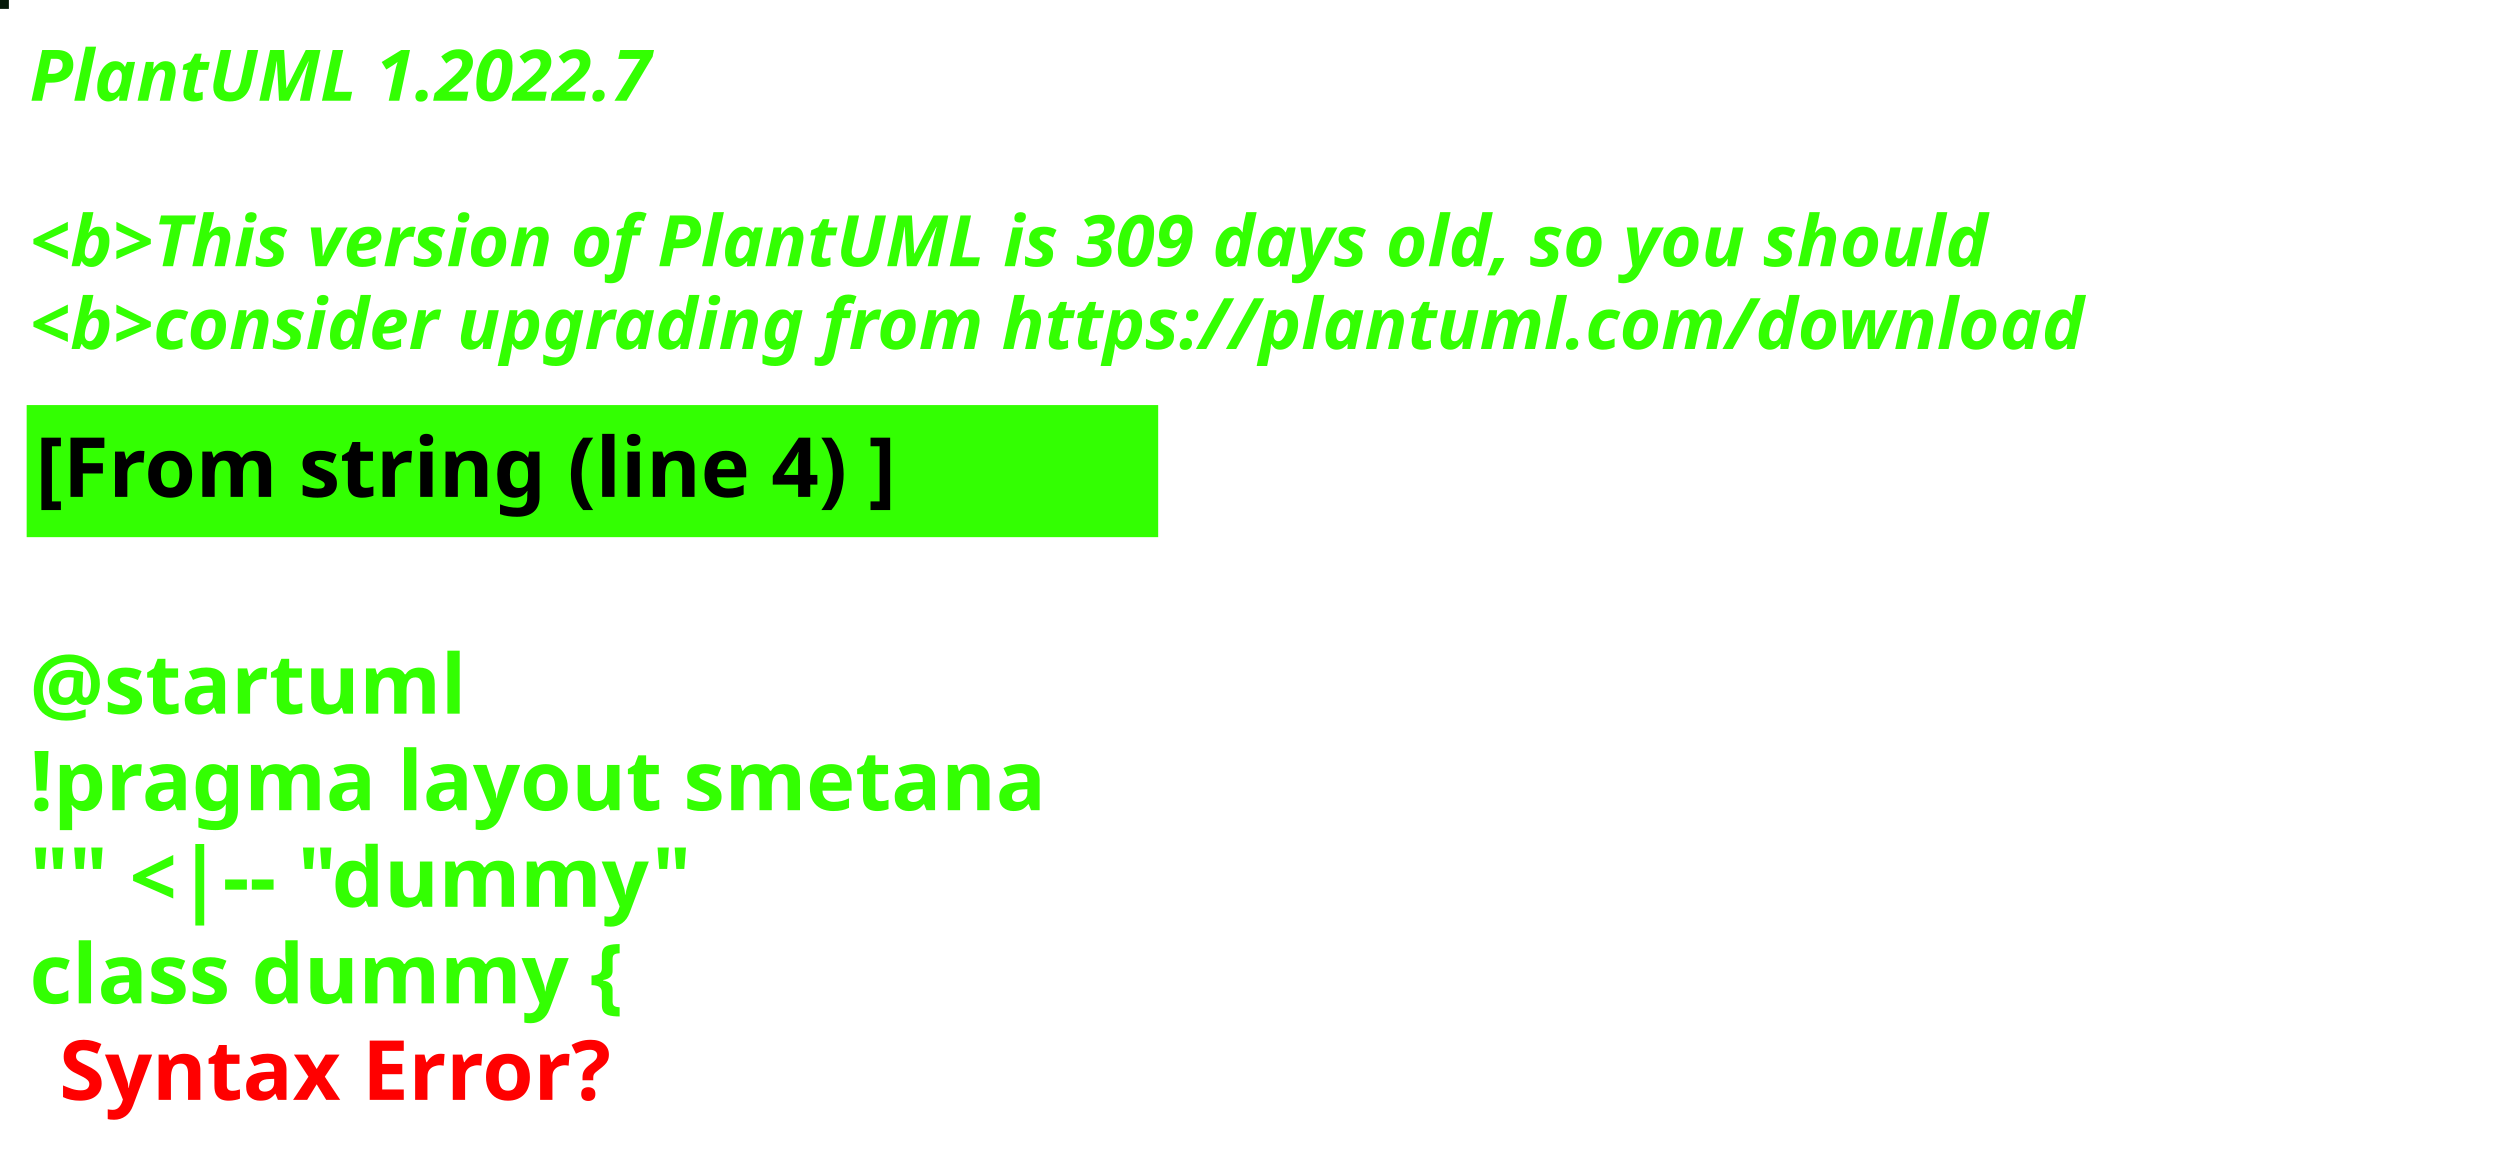
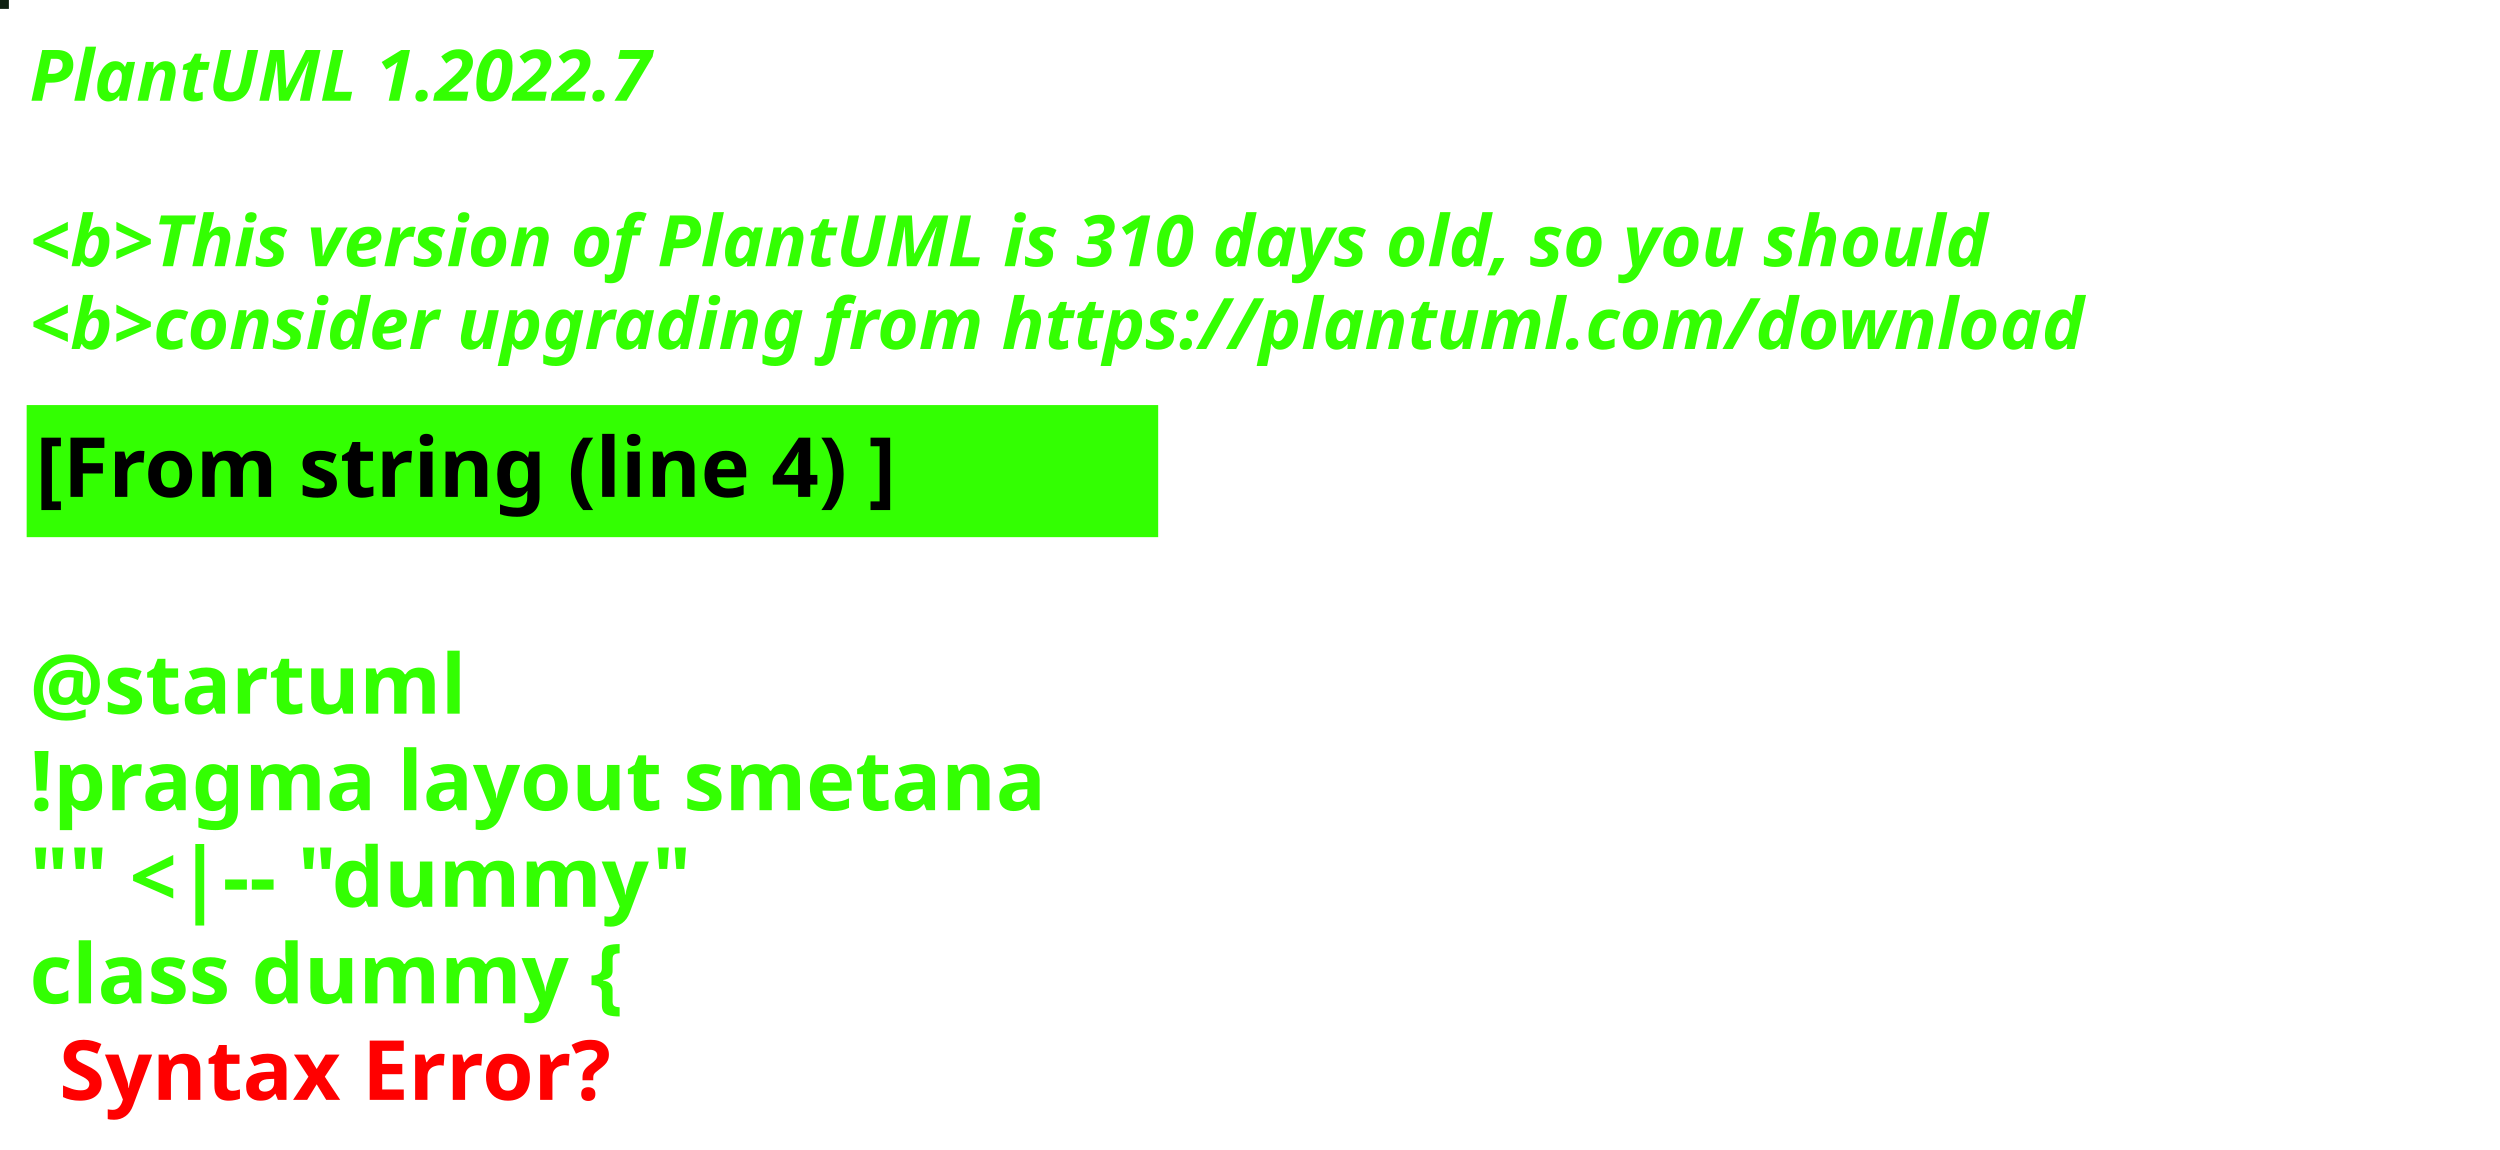
<svg xmlns="http://www.w3.org/2000/svg" contentStyleType="text/css" height="194px" preserveAspectRatio="none" style="width:422px;height:194px;background:#000000;" version="1.1" viewBox="0 0 422 194" width="422px" zoomAndPan="magnify">
  <defs />
  <g>
-     <rect fill="#051A09" height="1" style="stroke:#051A09;stroke-width:1.0;" width="1" x="0" y="0" />
+     <rect fill="#0E2011" height="1" style="stroke:#0E2011;stroke-width:1.0;" width="1" x="0" y="0" />
    <text fill="#33FF02" font-family="sans-serif" font-size="12" font-style="italic" font-weight="bold" lengthAdjust="spacing" textLength="127" x="5" y="17">PlantUML 1.2022.7</text>
    <text fill="#33FF02" font-family="sans-serif" font-size="12" font-style="italic" font-weight="bold" lengthAdjust="spacing" textLength="4" x="5" y="30.969"> </text>
-     <text fill="#33FF02" font-family="sans-serif" font-size="12" font-style="italic" font-weight="bold" lengthAdjust="spacing" textLength="399" x="5" y="44.938">&lt;b&gt;This version of PlantUML is 309 days old, so you should</text>
+     <text fill="#33FF02" font-family="sans-serif" font-size="12" font-style="italic" font-weight="bold" lengthAdjust="spacing" textLength="399" x="5" y="44.938">&lt;b&gt;This version of PlantUML is 310 days old, so you should</text>
    <text fill="#33FF02" font-family="sans-serif" font-size="12" font-style="italic" font-weight="bold" lengthAdjust="spacing" textLength="408" x="5" y="58.906">&lt;b&gt;consider upgrading from https://plantuml.com/download</text>
    <rect fill="#33FF02" height="21.297" style="stroke:#33FF02;stroke-width:1.0;" width="190" x="5" y="68.875" />
    <text fill="#000000" font-family="sans-serif" font-size="14" font-weight="bold" lengthAdjust="spacing" textLength="168" x="6" y="83.875">[From string (line 4) ]</text>
    <text fill="#33FF02" font-family="sans-serif" font-size="14" font-weight="bold" lengthAdjust="spacing" textLength="5" x="5" y="104.172"> </text>
    <text fill="#33FF02" font-family="sans-serif" font-size="14" font-weight="bold" lengthAdjust="spacing" textLength="79" x="5" y="120.469">@startuml</text>
    <text fill="#33FF02" font-family="sans-serif" font-size="14" font-weight="bold" lengthAdjust="spacing" textLength="190" x="5" y="136.766">!pragma layout smetana</text>
    <text fill="#33FF02" font-family="sans-serif" font-size="14" font-weight="bold" lengthAdjust="spacing" textLength="124" x="5" y="153.062">"" &lt;|-- "dummy"</text>
    <text fill="#33FF02" font-family="sans-serif" font-size="14" font-weight="bold" lengthAdjust="spacing" text-decoration="wavy underline" textLength="117" x="5" y="169.359">class dummy {</text>
    <text fill="#FF0000" font-family="sans-serif" font-size="14" font-weight="bold" lengthAdjust="spacing" textLength="106" x="10" y="185.656">Syntax Error?</text>
  </g>
</svg>
